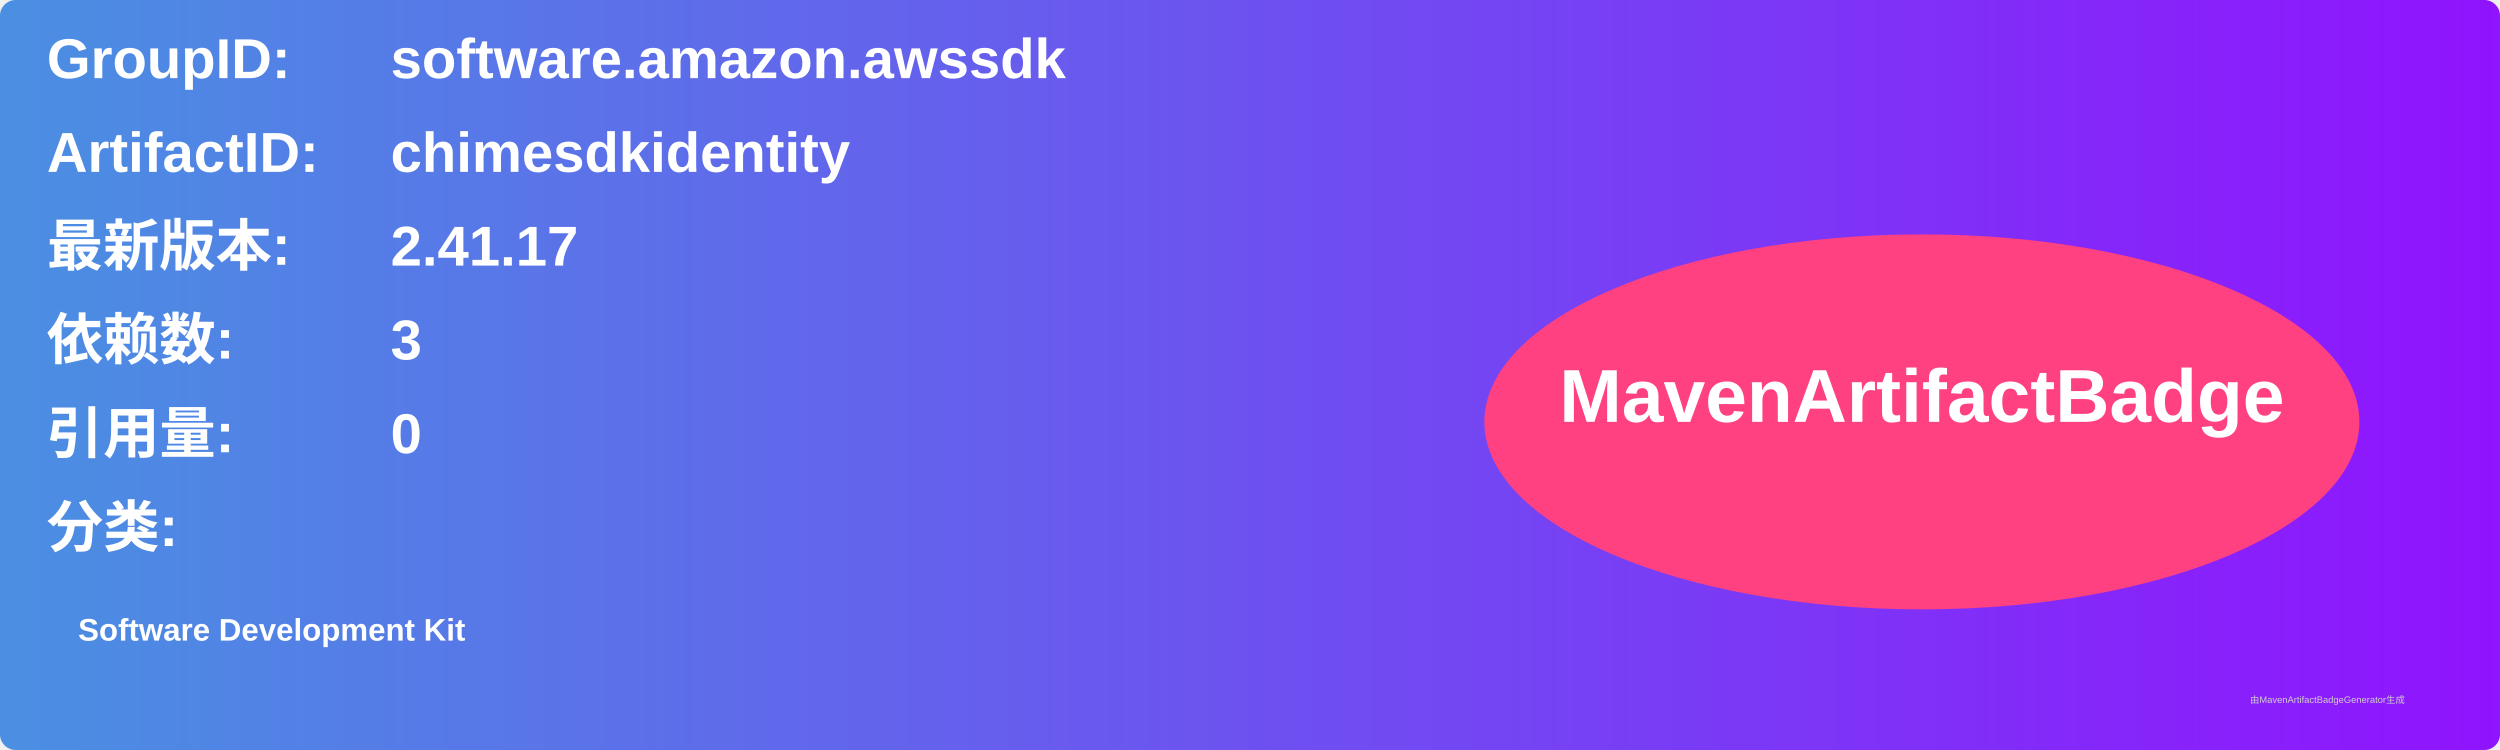
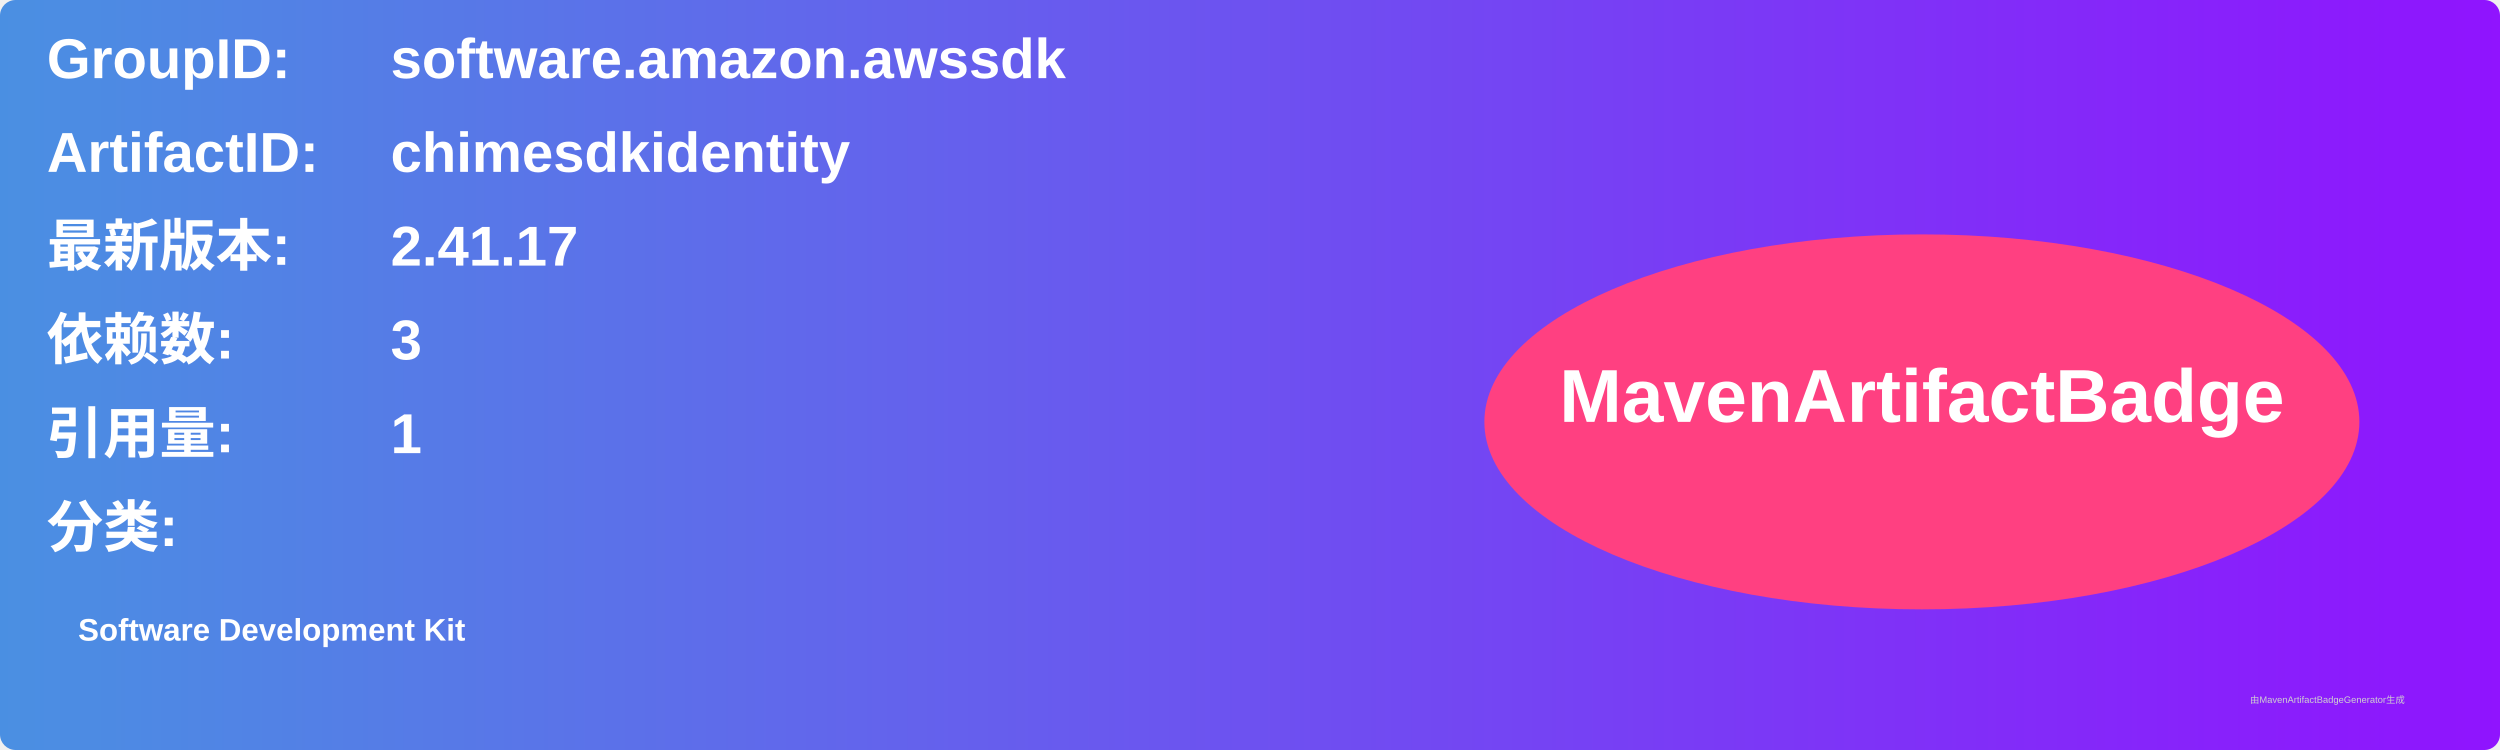
<svg xmlns="http://www.w3.org/2000/svg" width="800" height="240" viewBox="0 0 800 240">
  <linearGradient id="grad" x1="0%" y1="0%" x2="100%" y2="0%">
    <stop offset="0%" stop-color="#4a90e2" />
    <stop offset="100%" stop-color="#9013fe" />
  </linearGradient>
  <rect width="100%" height="100%" rx="5" ry="5" fill="url(#grad)" />
  <g transform="translate(15, 15)">
    <text x="0" y="10" font-family="Arial" font-size="18" fill="white" font-weight="bold" width="260">GroupID:</text>
    <text x="110" y="10" font-family="Arial" font-size="18" fill="white" font-weight="bold" width="460">software.amazon.awssdk</text>
    <text x="0" y="40" font-family="Arial" font-size="18" fill="white" font-weight="bold" width="260">ArtifactID:</text>
    <text x="110" y="40" font-family="Arial" font-size="18" fill="white" font-weight="bold" width="460">chimesdkidentity</text>
    <text x="0" y="70" font-family="Arial" font-size="18" fill="white" font-weight="bold">最新版本:</text>
    <text x="110" y="70" font-family="Arial" font-size="18" fill="white" font-weight="bold">
      <tspan font-weight="bold">2.41.17</tspan>
    </text>
    <text x="0" y="100" font-family="Arial" font-size="18" fill="white" font-weight="bold">依赖数: </text>
    <text x="110" y="100" font-family="Arial" font-size="18" fill="white">
      <tspan font-weight="bold">3</tspan>
    </text>
    <text x="0" y="130" font-family="Arial" font-size="18" fill="white" font-weight="bold">引用量: </text>
    <text x="110" y="130" font-family="Arial" font-size="18" fill="white">
-       <tspan font-weight="bold">0</tspan>
+       <tspan font-weight="bold">1</tspan>
    </text>
    <text x="0" y="160" font-family="Arial" font-size="18" fill="white" font-weight="bold">分类:</text>
    <text x="10" y="190" font-family="Arial" font-size="10" fill="white">
      <tspan font-weight="bold">Software Development Kit</tspan>
    </text>
    <ellipse cx="600" cy="120" rx="140" ry="60" fill="#ff4081" />
    <text x="600" y="120" text-anchor="middle" font-family="Arial" font-size="24" fill="white" font-weight="bold">MavenArtifactBadge</text>
  </g>
  <text x="720" y="225" font-family="Arial" font-size="3" fill="#d0d0d0">由MavenArtifactBadgeGenerator生成</text>
</svg>
